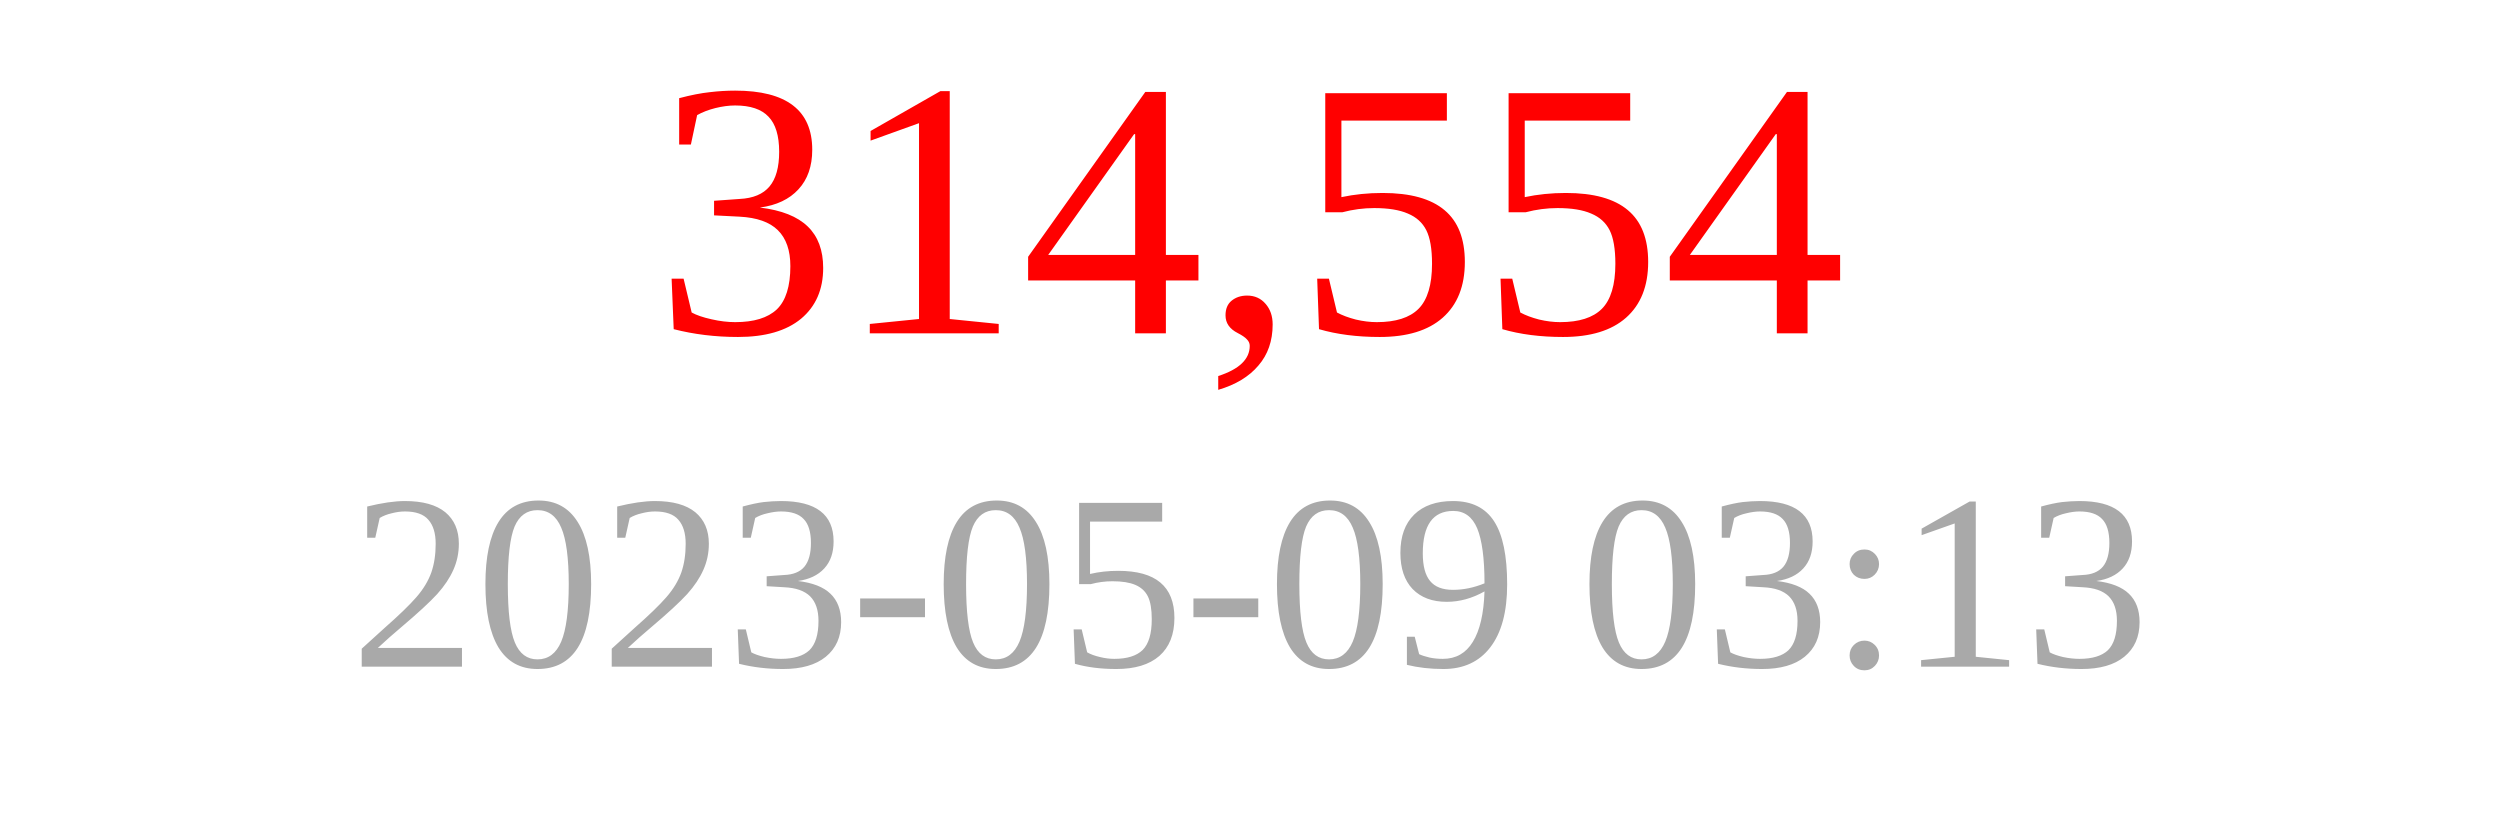
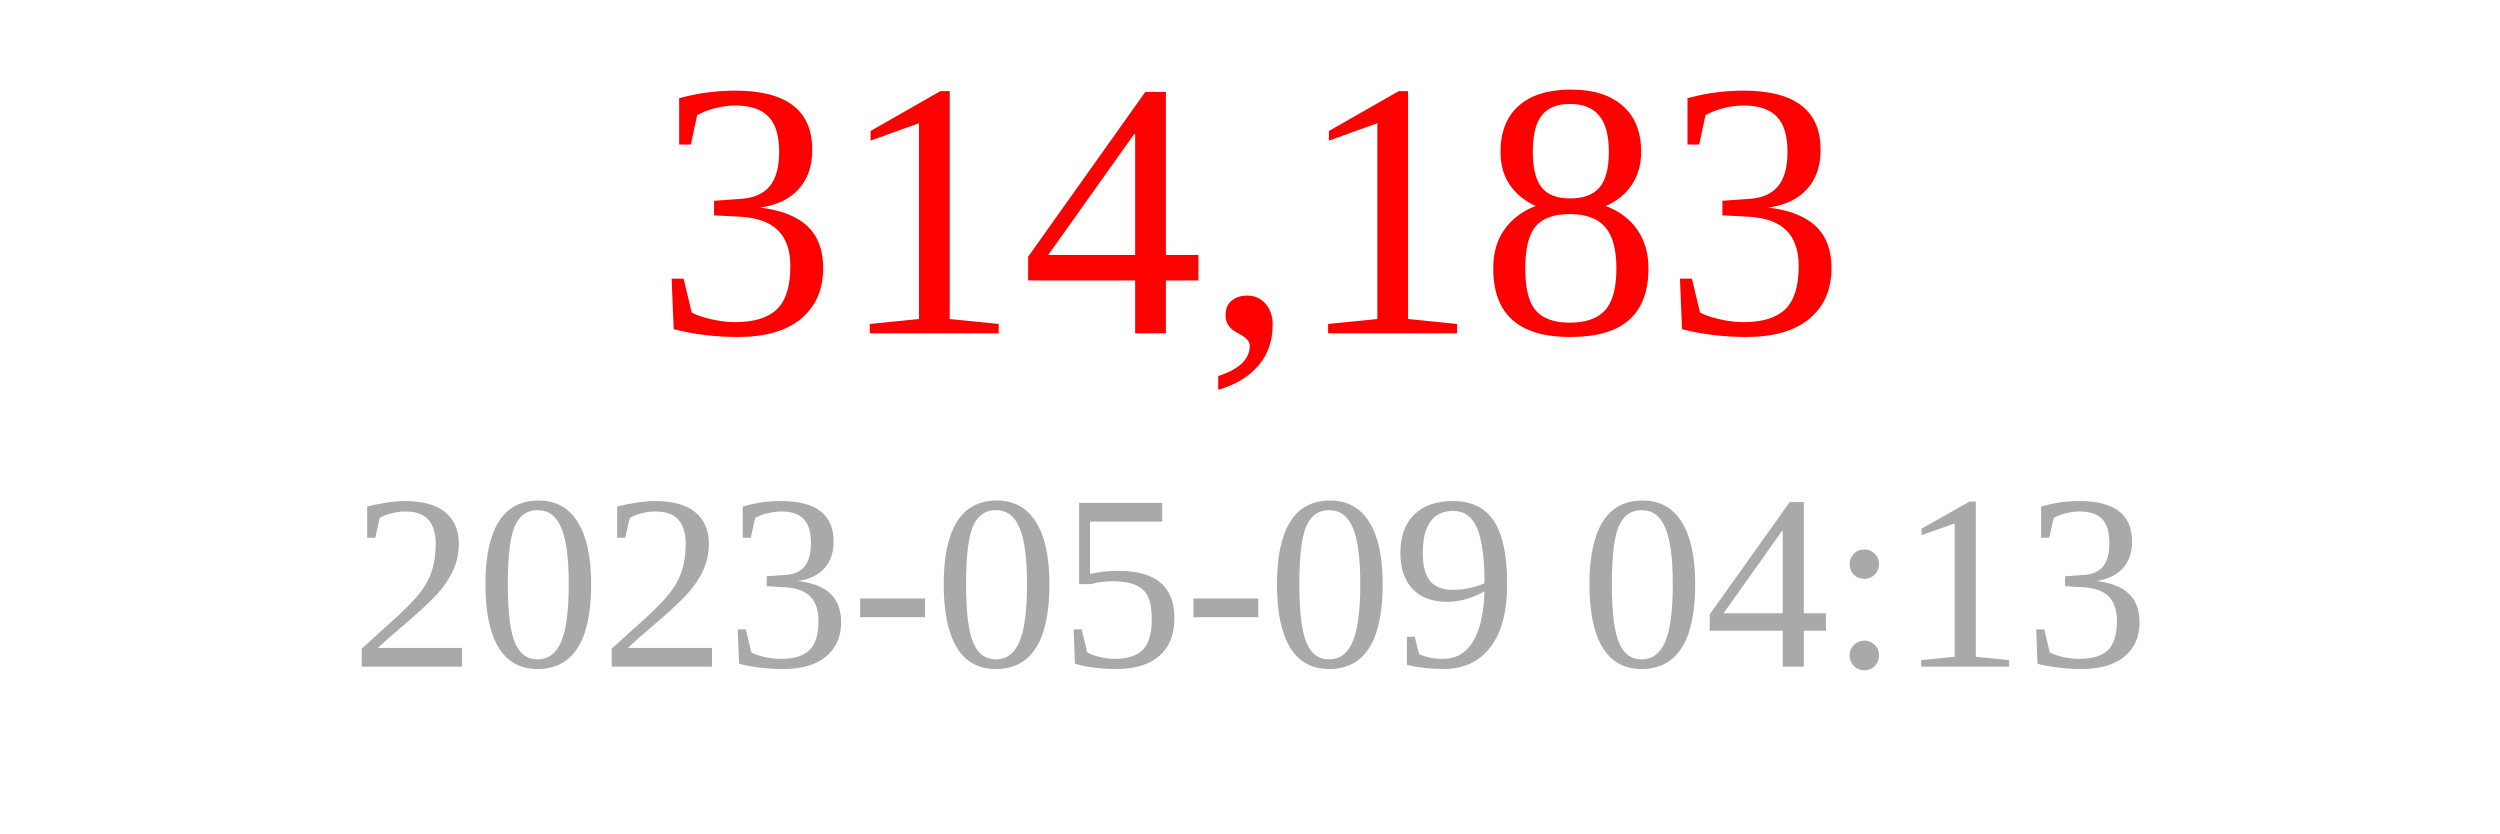
<svg xmlns="http://www.w3.org/2000/svg" width="150" height="50">
-   <text x="75" y="20" font-size="22" fill="red" text-anchor="middle">314,554</text>
-   <text x="75" y="40" font-size="15" fill="darkgray" text-anchor="middle">2023-05-09 03:13</text>
+   <text x="75" y="20" font-size="22" fill="red" text-anchor="middle">314,183</text>
+   <text x="75" y="40" font-size="15" fill="darkgray" text-anchor="middle">2023-05-09 04:13</text>
</svg>
